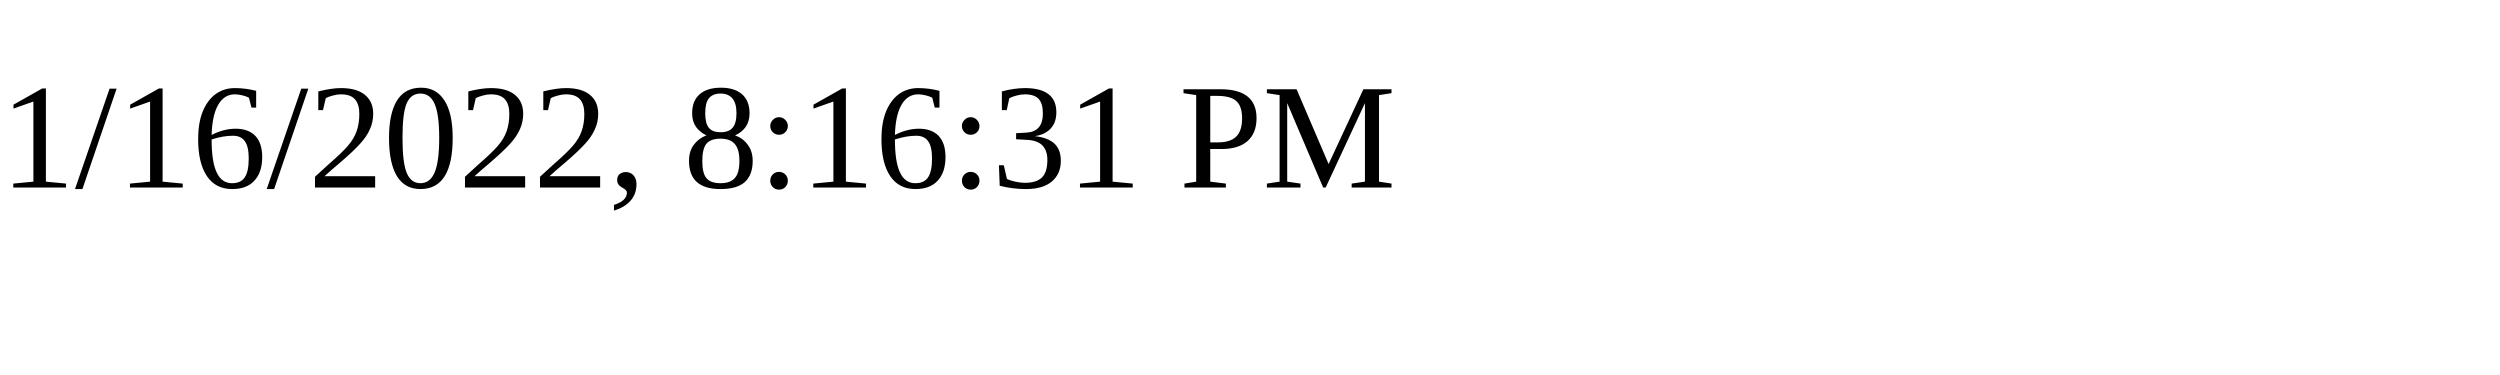
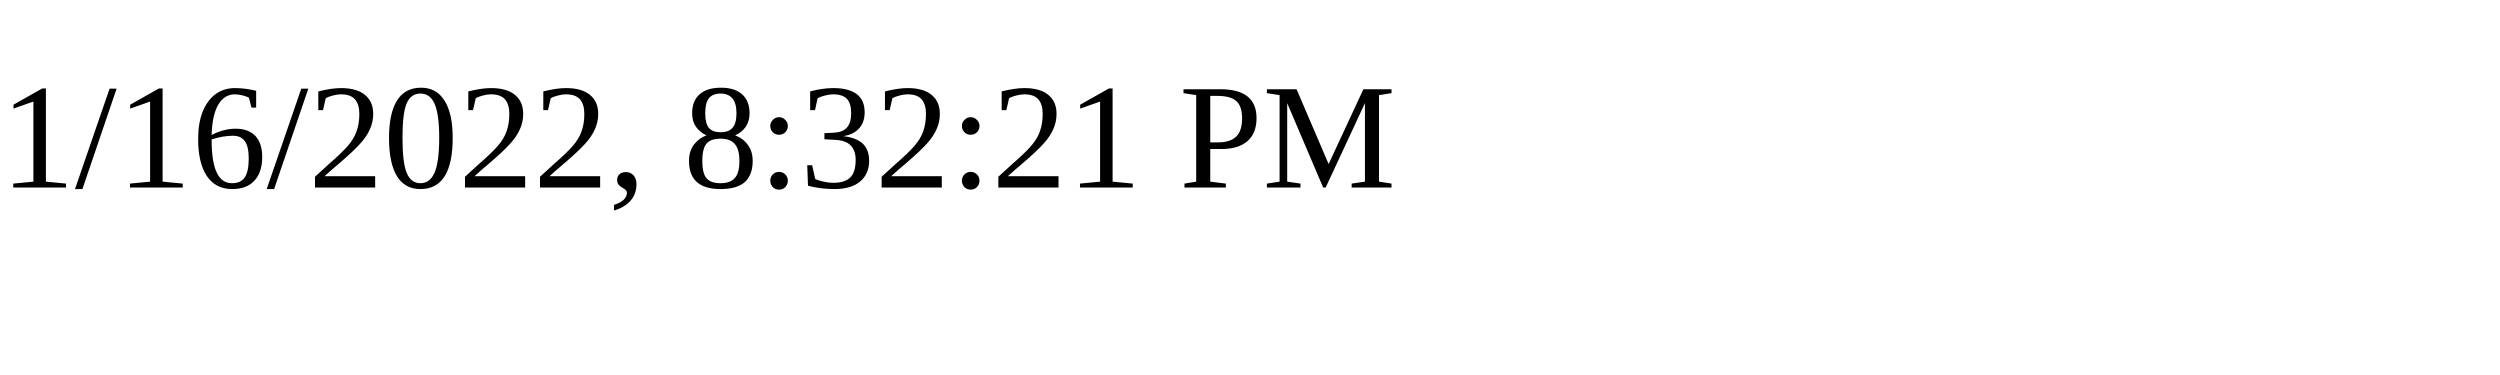
<svg xmlns="http://www.w3.org/2000/svg" height="30" width="200">
-   <text x="0" y="15">1/16/2022, 8:16:31 PM</text>
+   <text x="0" y="15">1/16/2022, 8:32:21 PM</text>
</svg>
